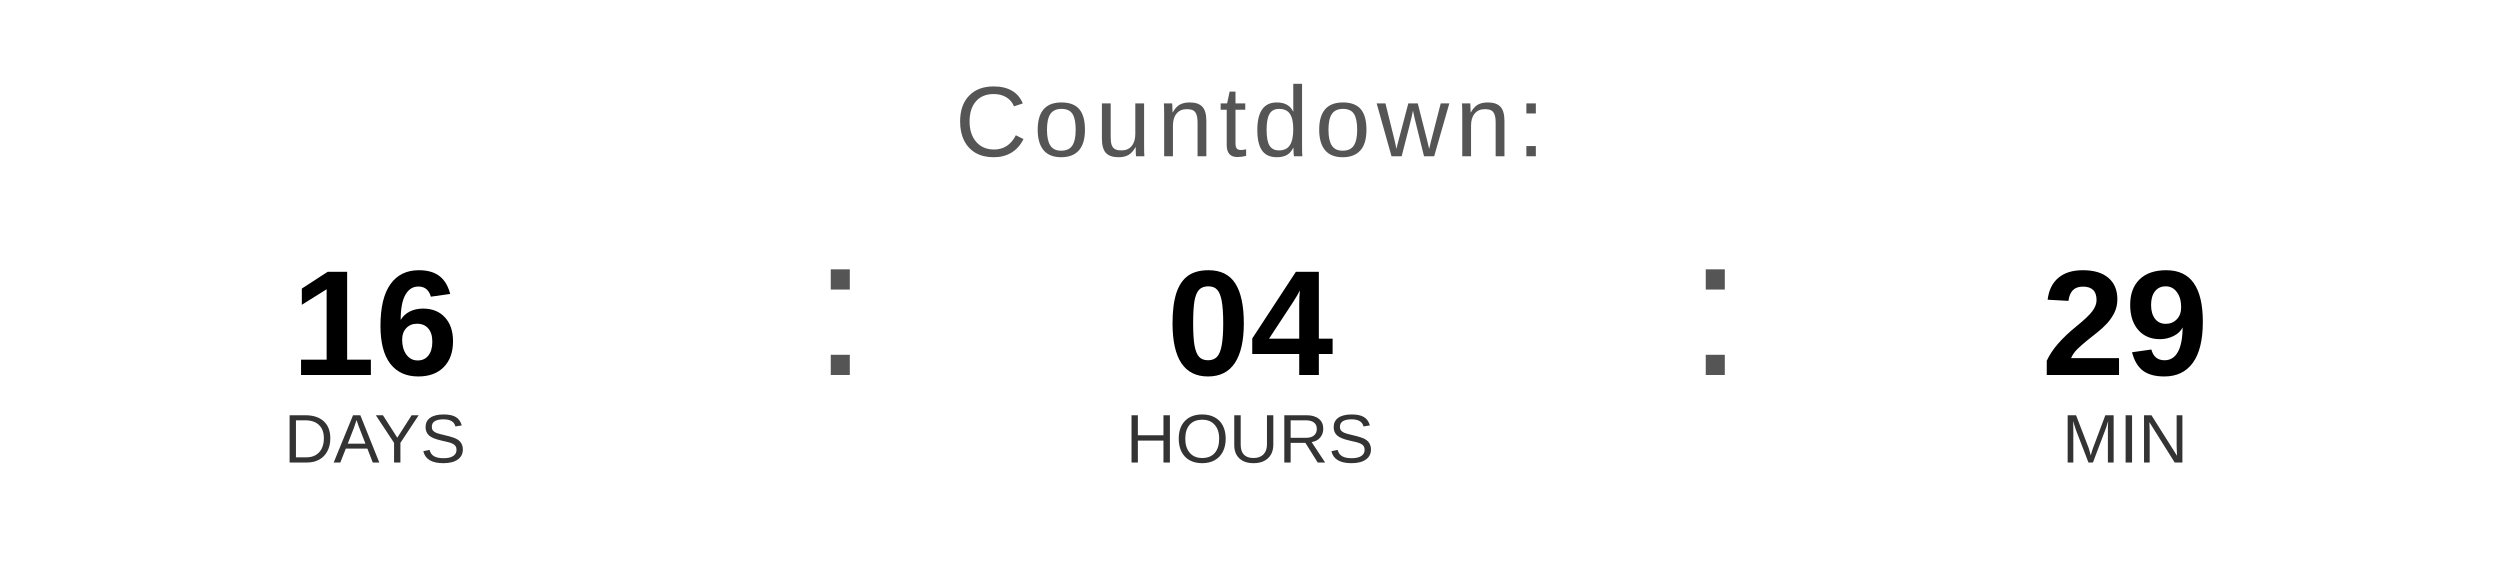
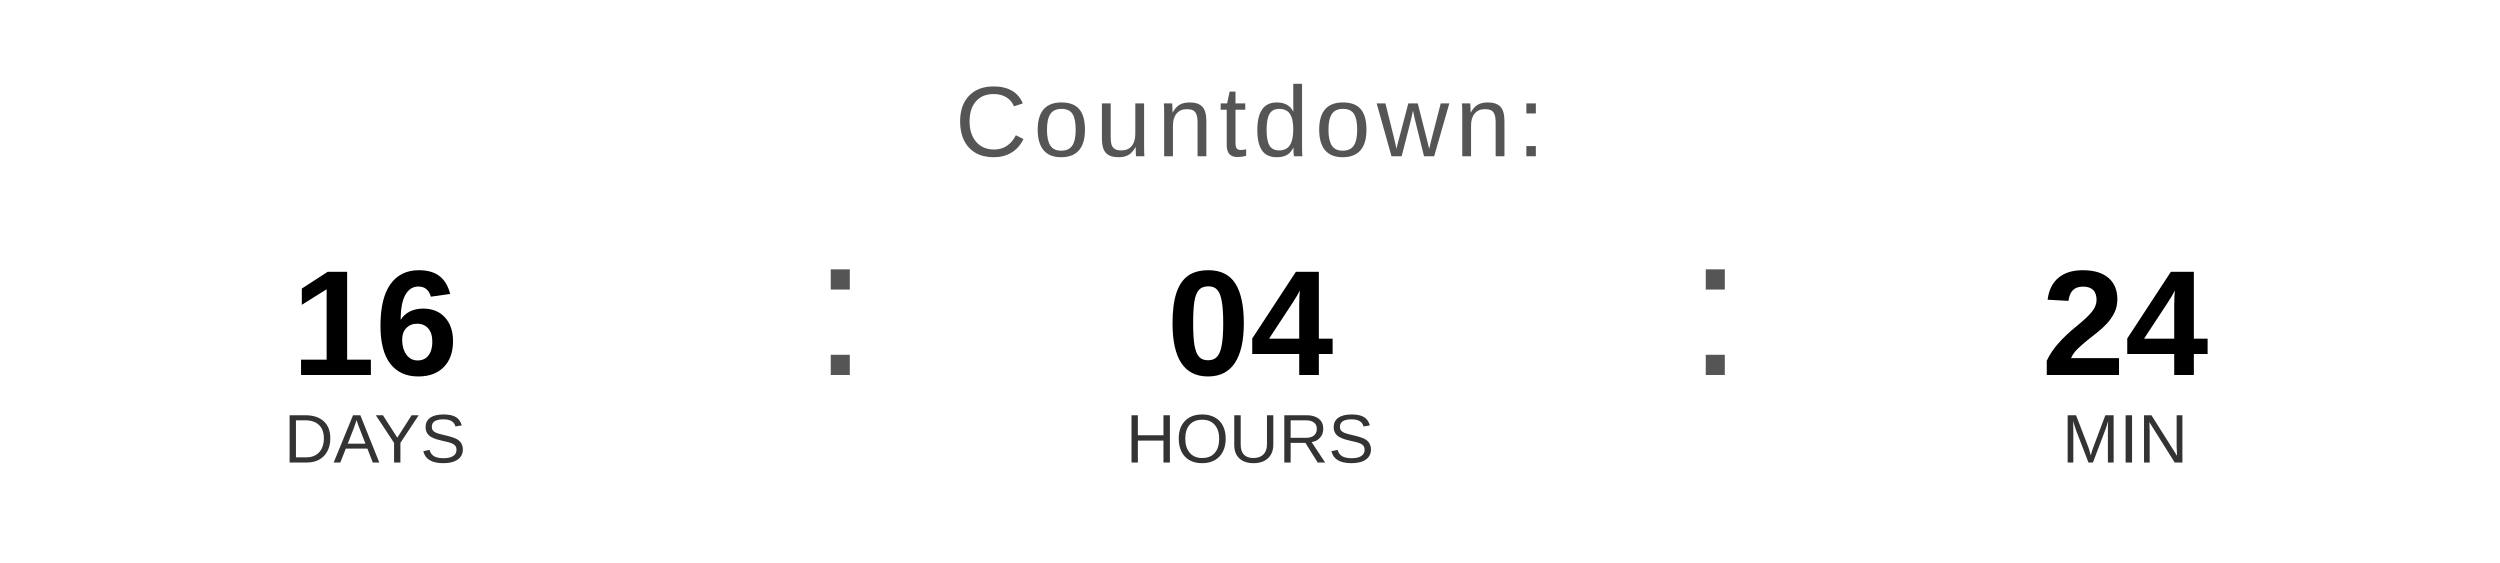
<svg xmlns="http://www.w3.org/2000/svg" width="400" height="90" viewBox="0 0 400 90">
  <text x="200" y="25" font-family="Arial, Helvetica, sans-serif" font-size="16" fill="#555555" text-anchor="middle" letter-spacing="1">
    Countdown:
  </text>
  <text x="60" y="60" font-family="Arial, Helvetica, sans-serif" font-size="24" font-weight="bold" fill="#000000" text-anchor="middle">16</text>
  <text x="60" y="74" font-family="Arial, Helvetica, sans-serif" font-size="11" fill="#333333" text-anchor="middle">DAYS</text>
  <text x="130" y="60" font-family="Arial, sans-serif" font-size="32" fill="#555555">:</text>
  <text x="200" y="60" font-family="Arial, Helvetica, sans-serif" font-size="24" font-weight="bold" fill="#000000" text-anchor="middle">04</text>
  <text x="200" y="74" font-family="Arial, Helvetica, sans-serif" font-size="11" fill="#333333" text-anchor="middle">HOURS</text>
  <text x="270" y="60" font-family="Arial, sans-serif" font-size="32" fill="#555555">:</text>
-   <text x="340" y="60" font-family="Arial, Helvetica, sans-serif" font-size="24" font-weight="bold" fill="#000000" text-anchor="middle">29</text>
+   <text x="340" y="60" font-family="Arial, Helvetica, sans-serif" font-size="24" font-weight="bold" fill="#000000" text-anchor="middle">24</text>
  <text x="340" y="74" font-family="Arial, Helvetica, sans-serif" font-size="11" fill="#333333" text-anchor="middle">MIN</text>
</svg>
